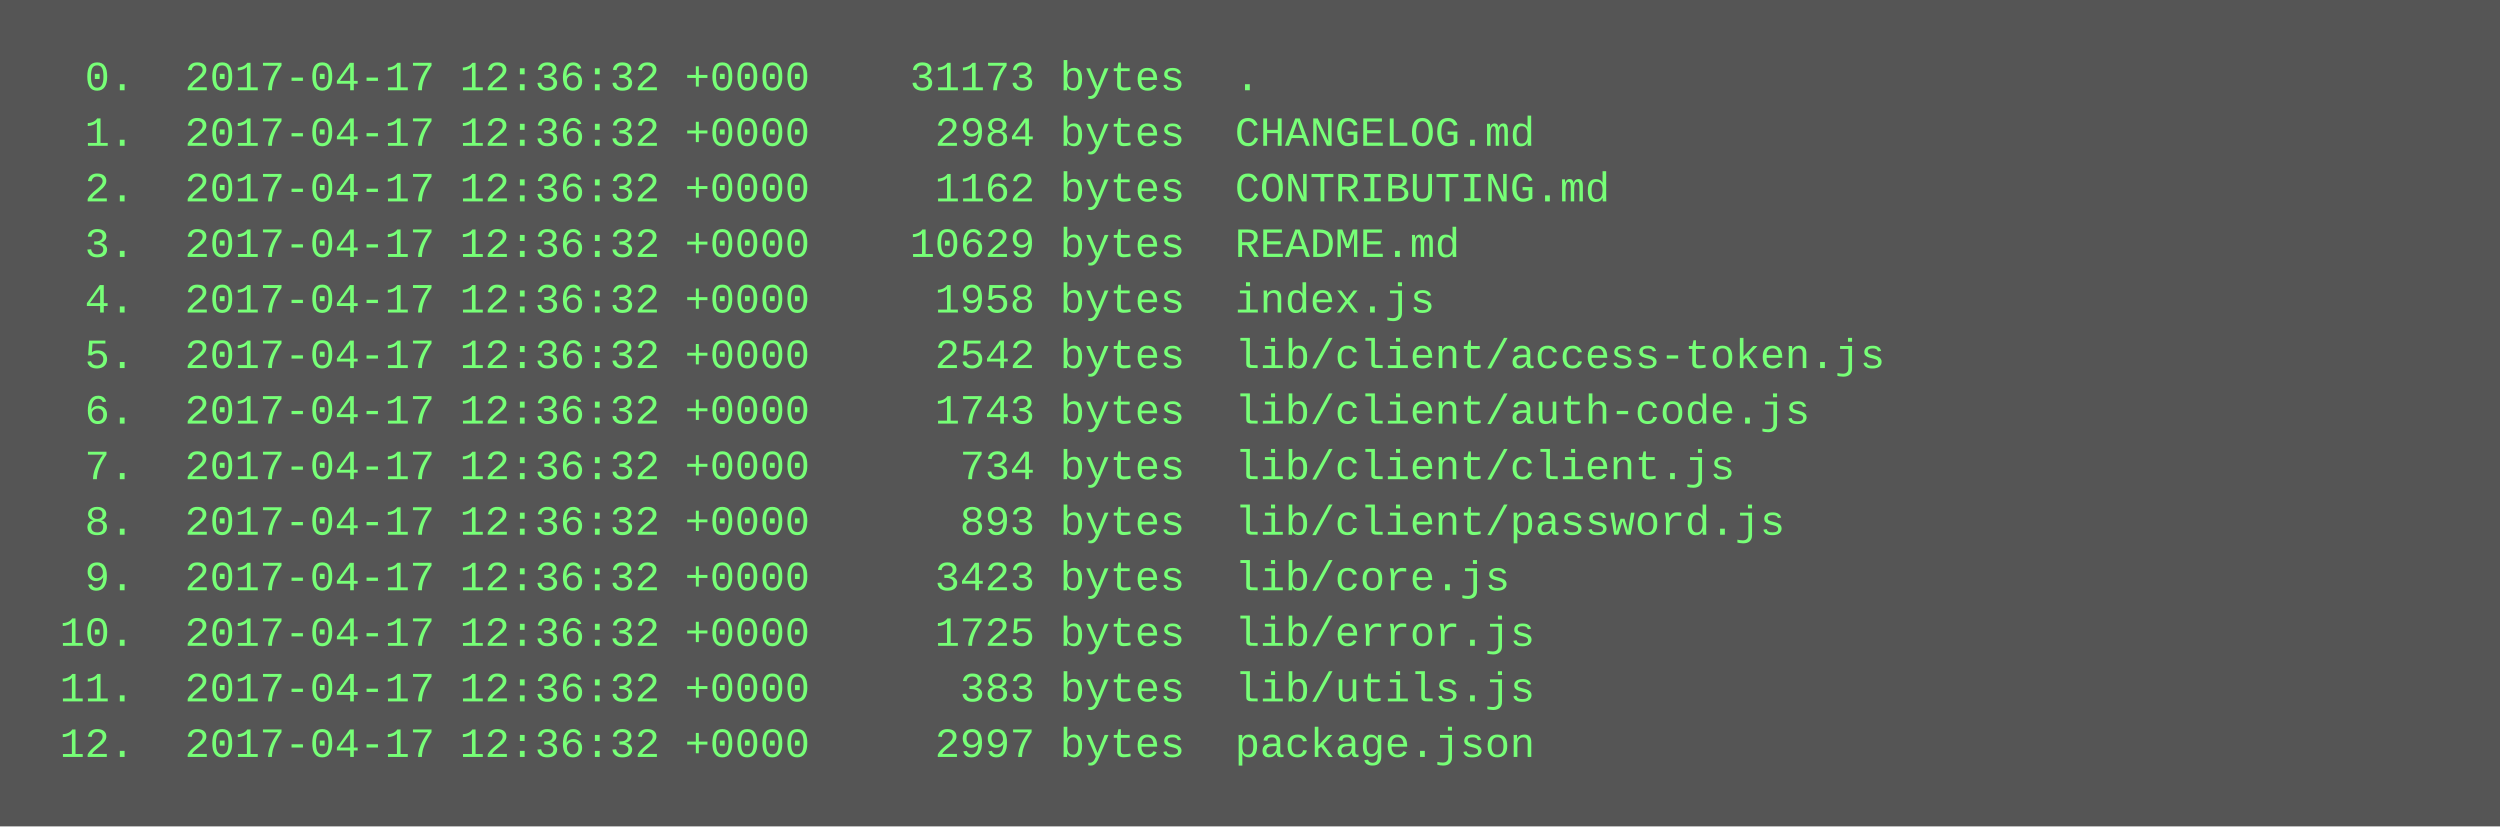
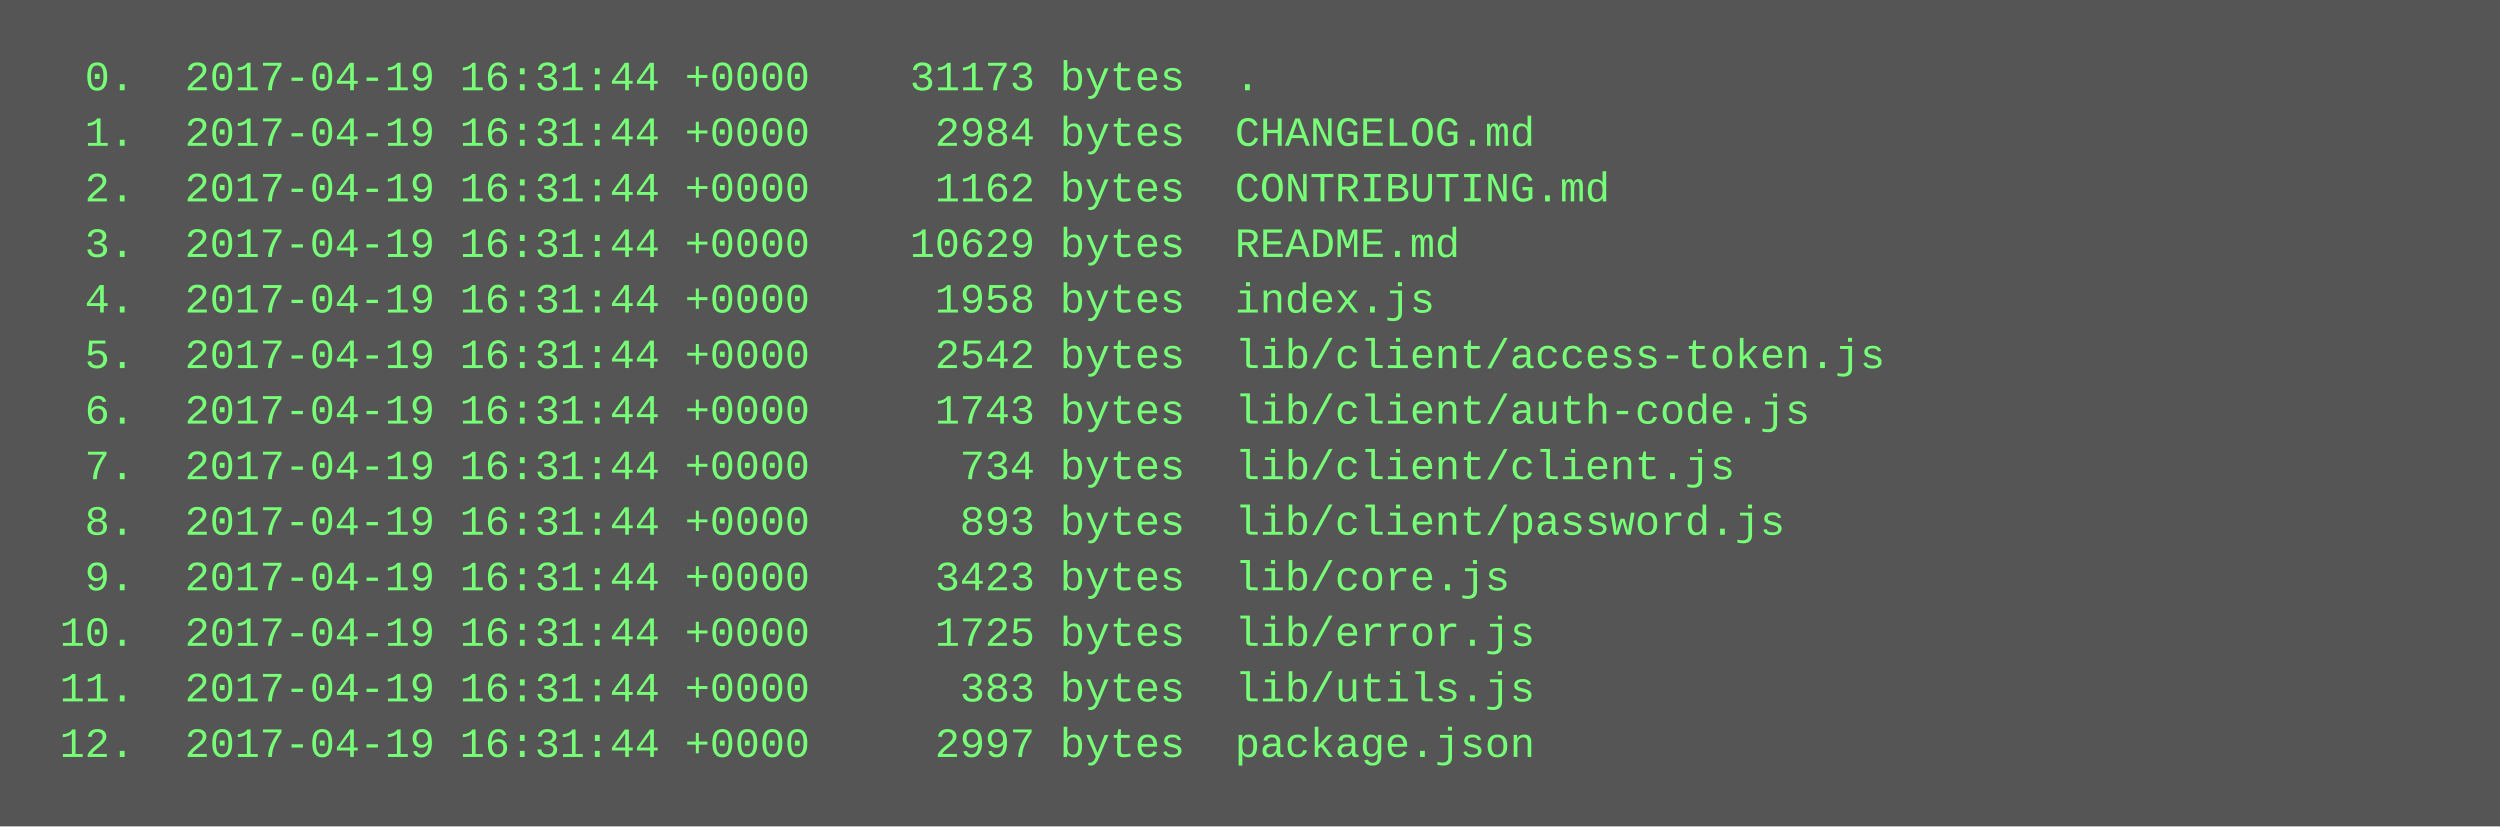
<svg xmlns="http://www.w3.org/2000/svg" height="238" width="720">
  <rect height="238" fill="#555" width="720" />
  <text fill="#7f7" font-family="Courier New" font-size="12" xml:space="preserve">
-     <tspan x="10" y="26">  0.  2017-04-17 12:36:32 +0000    31173 bytes  .</tspan>
-     <tspan x="10" y="42">  1.  2017-04-17 12:36:32 +0000     2984 bytes  CHANGELOG.md</tspan>
-     <tspan x="10" y="58">  2.  2017-04-17 12:36:32 +0000     1162 bytes  CONTRIBUTING.md</tspan>
-     <tspan x="10" y="74">  3.  2017-04-17 12:36:32 +0000    10629 bytes  README.md</tspan>
-     <tspan x="10" y="90">  4.  2017-04-17 12:36:32 +0000     1958 bytes  index.js</tspan>
-     <tspan x="10" y="106">  5.  2017-04-17 12:36:32 +0000     2542 bytes  lib/client/access-token.js</tspan>
-     <tspan x="10" y="122">  6.  2017-04-17 12:36:32 +0000     1743 bytes  lib/client/auth-code.js</tspan>
-     <tspan x="10" y="138">  7.  2017-04-17 12:36:32 +0000      734 bytes  lib/client/client.js</tspan>
-     <tspan x="10" y="154">  8.  2017-04-17 12:36:32 +0000      893 bytes  lib/client/password.js</tspan>
-     <tspan x="10" y="170">  9.  2017-04-17 12:36:32 +0000     3423 bytes  lib/core.js</tspan>
-     <tspan x="10" y="186"> 10.  2017-04-17 12:36:32 +0000     1725 bytes  lib/error.js</tspan>
-     <tspan x="10" y="202"> 11.  2017-04-17 12:36:32 +0000      383 bytes  lib/utils.js</tspan>
-     <tspan x="10" y="218"> 12.  2017-04-17 12:36:32 +0000     2997 bytes  package.json</tspan>
+     <tspan x="10" y="26">  0.  2017-04-19 16:31:44 +0000    31173 bytes  .</tspan>
+     <tspan x="10" y="42">  1.  2017-04-19 16:31:44 +0000     2984 bytes  CHANGELOG.md</tspan>
+     <tspan x="10" y="58">  2.  2017-04-19 16:31:44 +0000     1162 bytes  CONTRIBUTING.md</tspan>
+     <tspan x="10" y="74">  3.  2017-04-19 16:31:44 +0000    10629 bytes  README.md</tspan>
+     <tspan x="10" y="90">  4.  2017-04-19 16:31:44 +0000     1958 bytes  index.js</tspan>
+     <tspan x="10" y="106">  5.  2017-04-19 16:31:44 +0000     2542 bytes  lib/client/access-token.js</tspan>
+     <tspan x="10" y="122">  6.  2017-04-19 16:31:44 +0000     1743 bytes  lib/client/auth-code.js</tspan>
+     <tspan x="10" y="138">  7.  2017-04-19 16:31:44 +0000      734 bytes  lib/client/client.js</tspan>
+     <tspan x="10" y="154">  8.  2017-04-19 16:31:44 +0000      893 bytes  lib/client/password.js</tspan>
+     <tspan x="10" y="170">  9.  2017-04-19 16:31:44 +0000     3423 bytes  lib/core.js</tspan>
+     <tspan x="10" y="186"> 10.  2017-04-19 16:31:44 +0000     1725 bytes  lib/error.js</tspan>
+     <tspan x="10" y="202"> 11.  2017-04-19 16:31:44 +0000      383 bytes  lib/utils.js</tspan>
+     <tspan x="10" y="218"> 12.  2017-04-19 16:31:44 +0000     2997 bytes  package.json</tspan>
  </text>
</svg>
